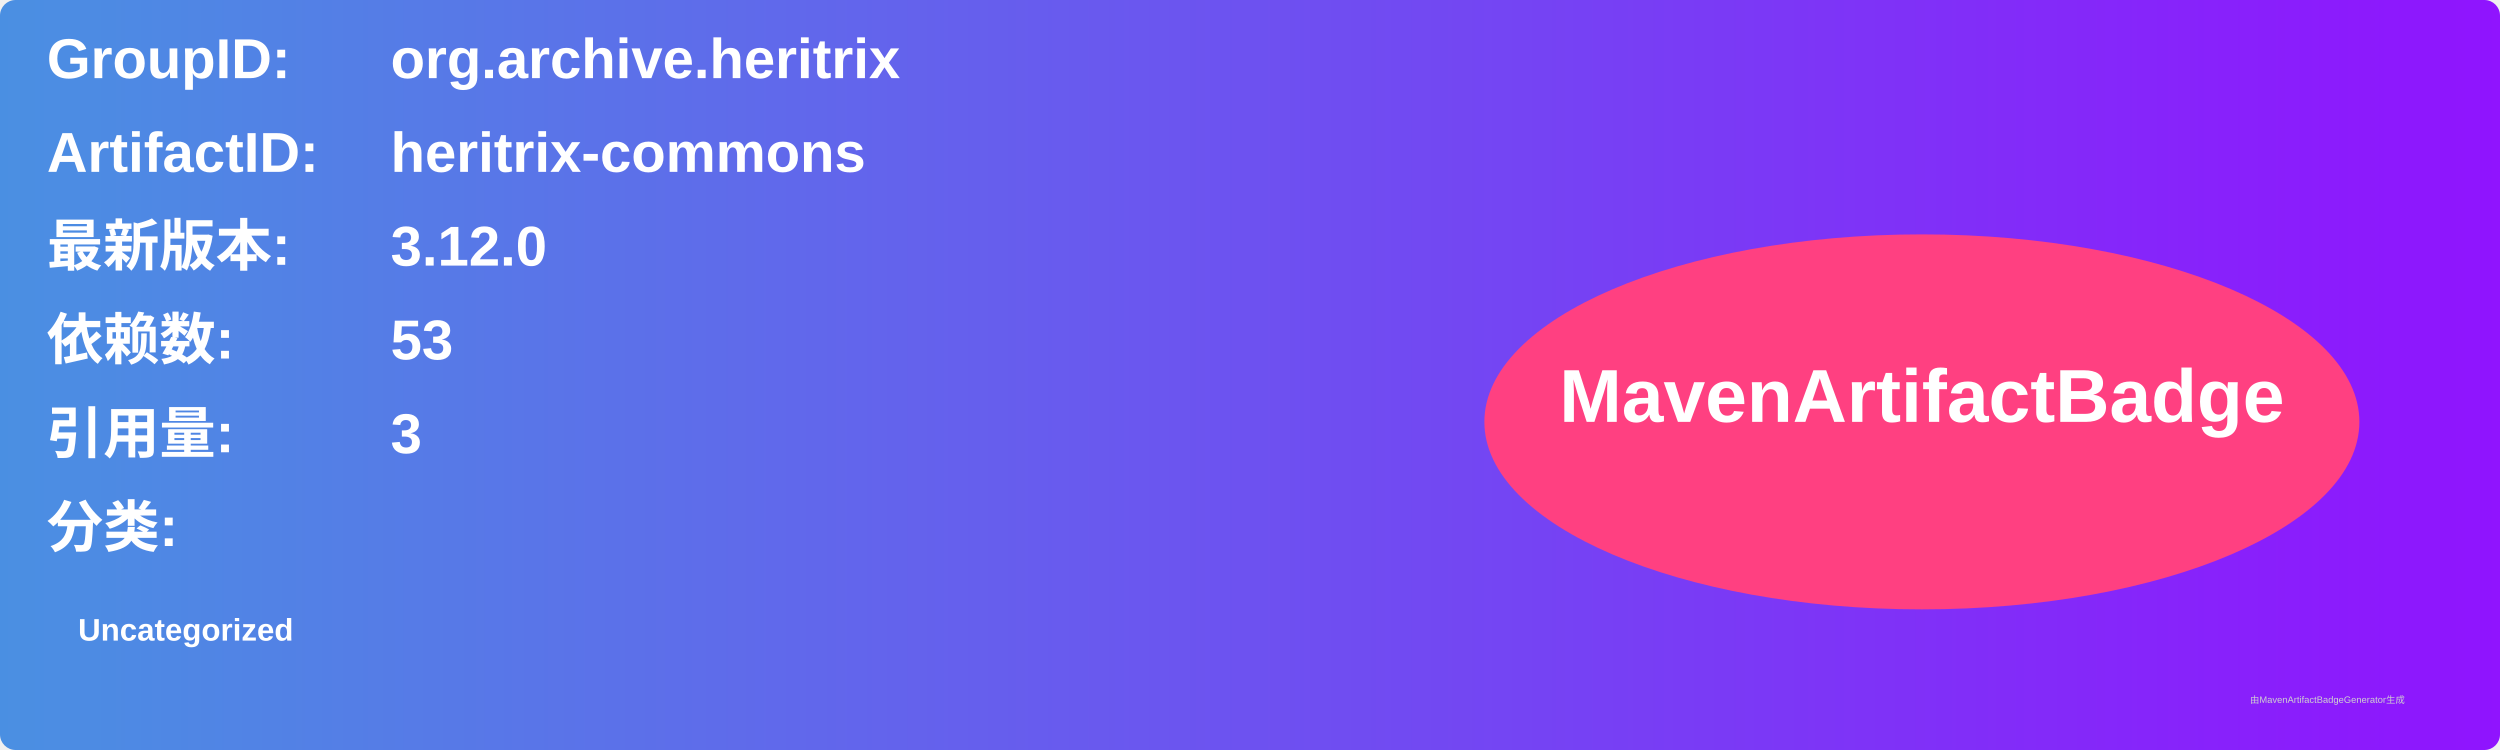
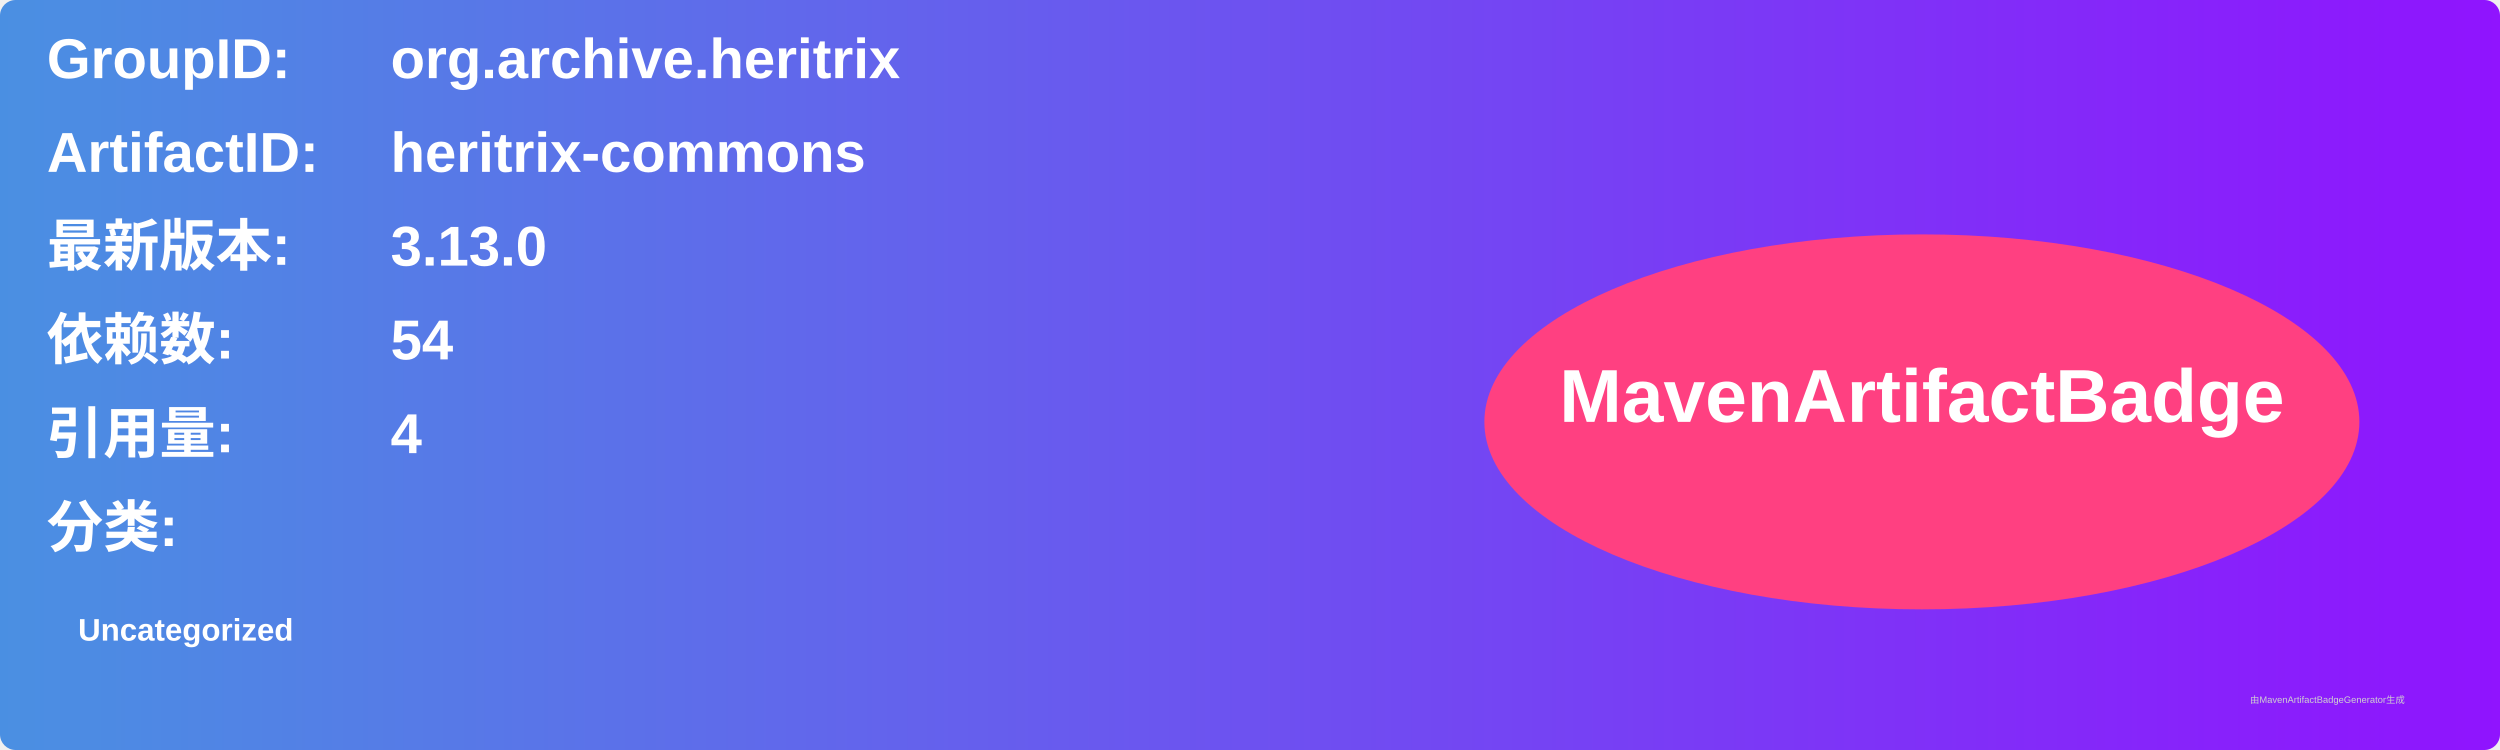
<svg xmlns="http://www.w3.org/2000/svg" width="800" height="240" viewBox="0 0 800 240">
  <linearGradient id="grad" x1="0%" y1="0%" x2="100%" y2="0%">
    <stop offset="0%" stop-color="#4a90e2" />
    <stop offset="100%" stop-color="#9013fe" />
  </linearGradient>
  <rect width="100%" height="100%" rx="5" ry="5" fill="url(#grad)" />
  <g transform="translate(15, 15)">
    <text x="0" y="10" font-family="Arial" font-size="18" fill="white" font-weight="bold" width="260">GroupID:</text>
    <text x="110" y="10" font-family="Arial" font-size="18" fill="white" font-weight="bold" width="460">org.archive.heritrix</text>
    <text x="0" y="40" font-family="Arial" font-size="18" fill="white" font-weight="bold" width="260">ArtifactID:</text>
    <text x="110" y="40" font-family="Arial" font-size="18" fill="white" font-weight="bold" width="460">heritrix-commons</text>
    <text x="0" y="70" font-family="Arial" font-size="18" fill="white" font-weight="bold">最新版本:</text>
    <text x="110" y="70" font-family="Arial" font-size="18" fill="white" font-weight="bold">
-       <tspan font-weight="bold">3.12.0</tspan>
+       <tspan font-weight="bold">3.13.0</tspan>
    </text>
    <text x="0" y="100" font-family="Arial" font-size="18" fill="white" font-weight="bold">依赖数: </text>
    <text x="110" y="100" font-family="Arial" font-size="18" fill="white">
-       <tspan font-weight="bold">53</tspan>
+       <tspan font-weight="bold">54</tspan>
    </text>
    <text x="0" y="130" font-family="Arial" font-size="18" fill="white" font-weight="bold">引用量: </text>
    <text x="110" y="130" font-family="Arial" font-size="18" fill="white">
-       <tspan font-weight="bold">3</tspan>
+       <tspan font-weight="bold">4</tspan>
    </text>
    <text x="0" y="160" font-family="Arial" font-size="18" fill="white" font-weight="bold">分类:</text>
    <text x="10" y="190" font-family="Arial" font-size="10" fill="white">
      <tspan font-weight="bold">Uncategorized</tspan>
    </text>
    <ellipse cx="600" cy="120" rx="140" ry="60" fill="#ff4081" />
    <text x="600" y="120" text-anchor="middle" font-family="Arial" font-size="24" fill="white" font-weight="bold">MavenArtifactBadge</text>
  </g>
  <text x="720" y="225" font-family="Arial" font-size="3" fill="#d0d0d0">由MavenArtifactBadgeGenerator生成</text>
</svg>
